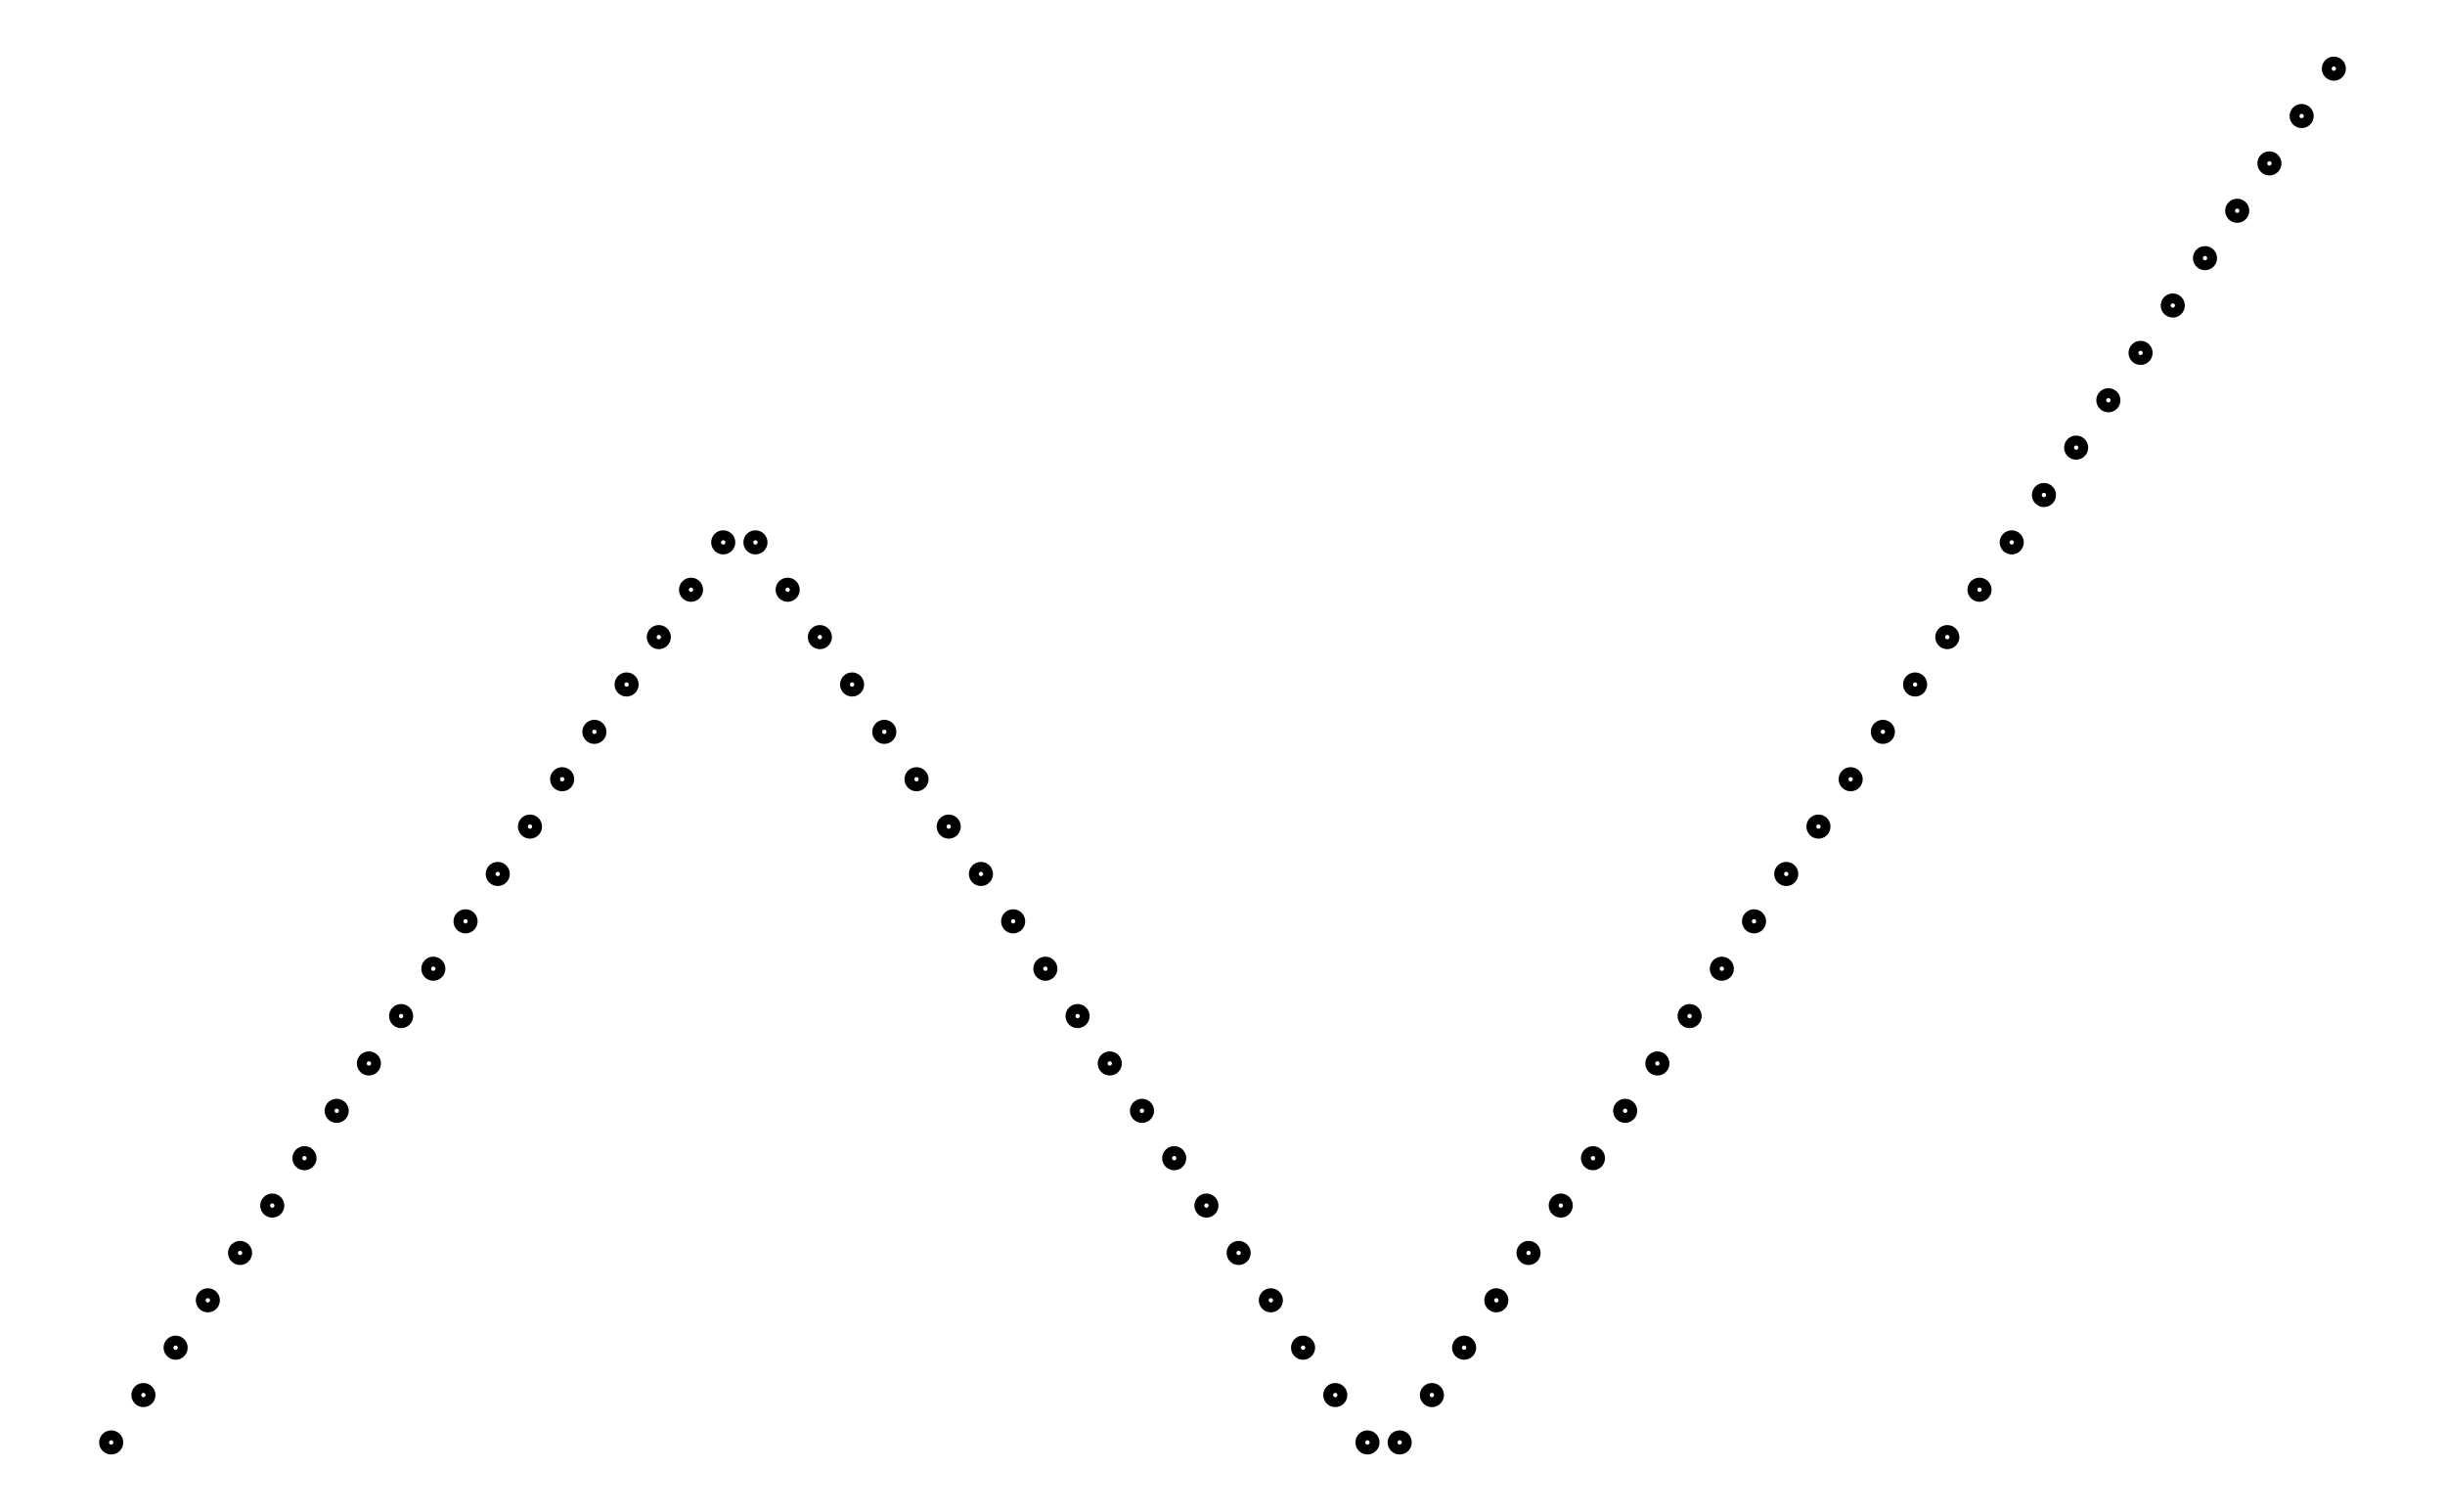
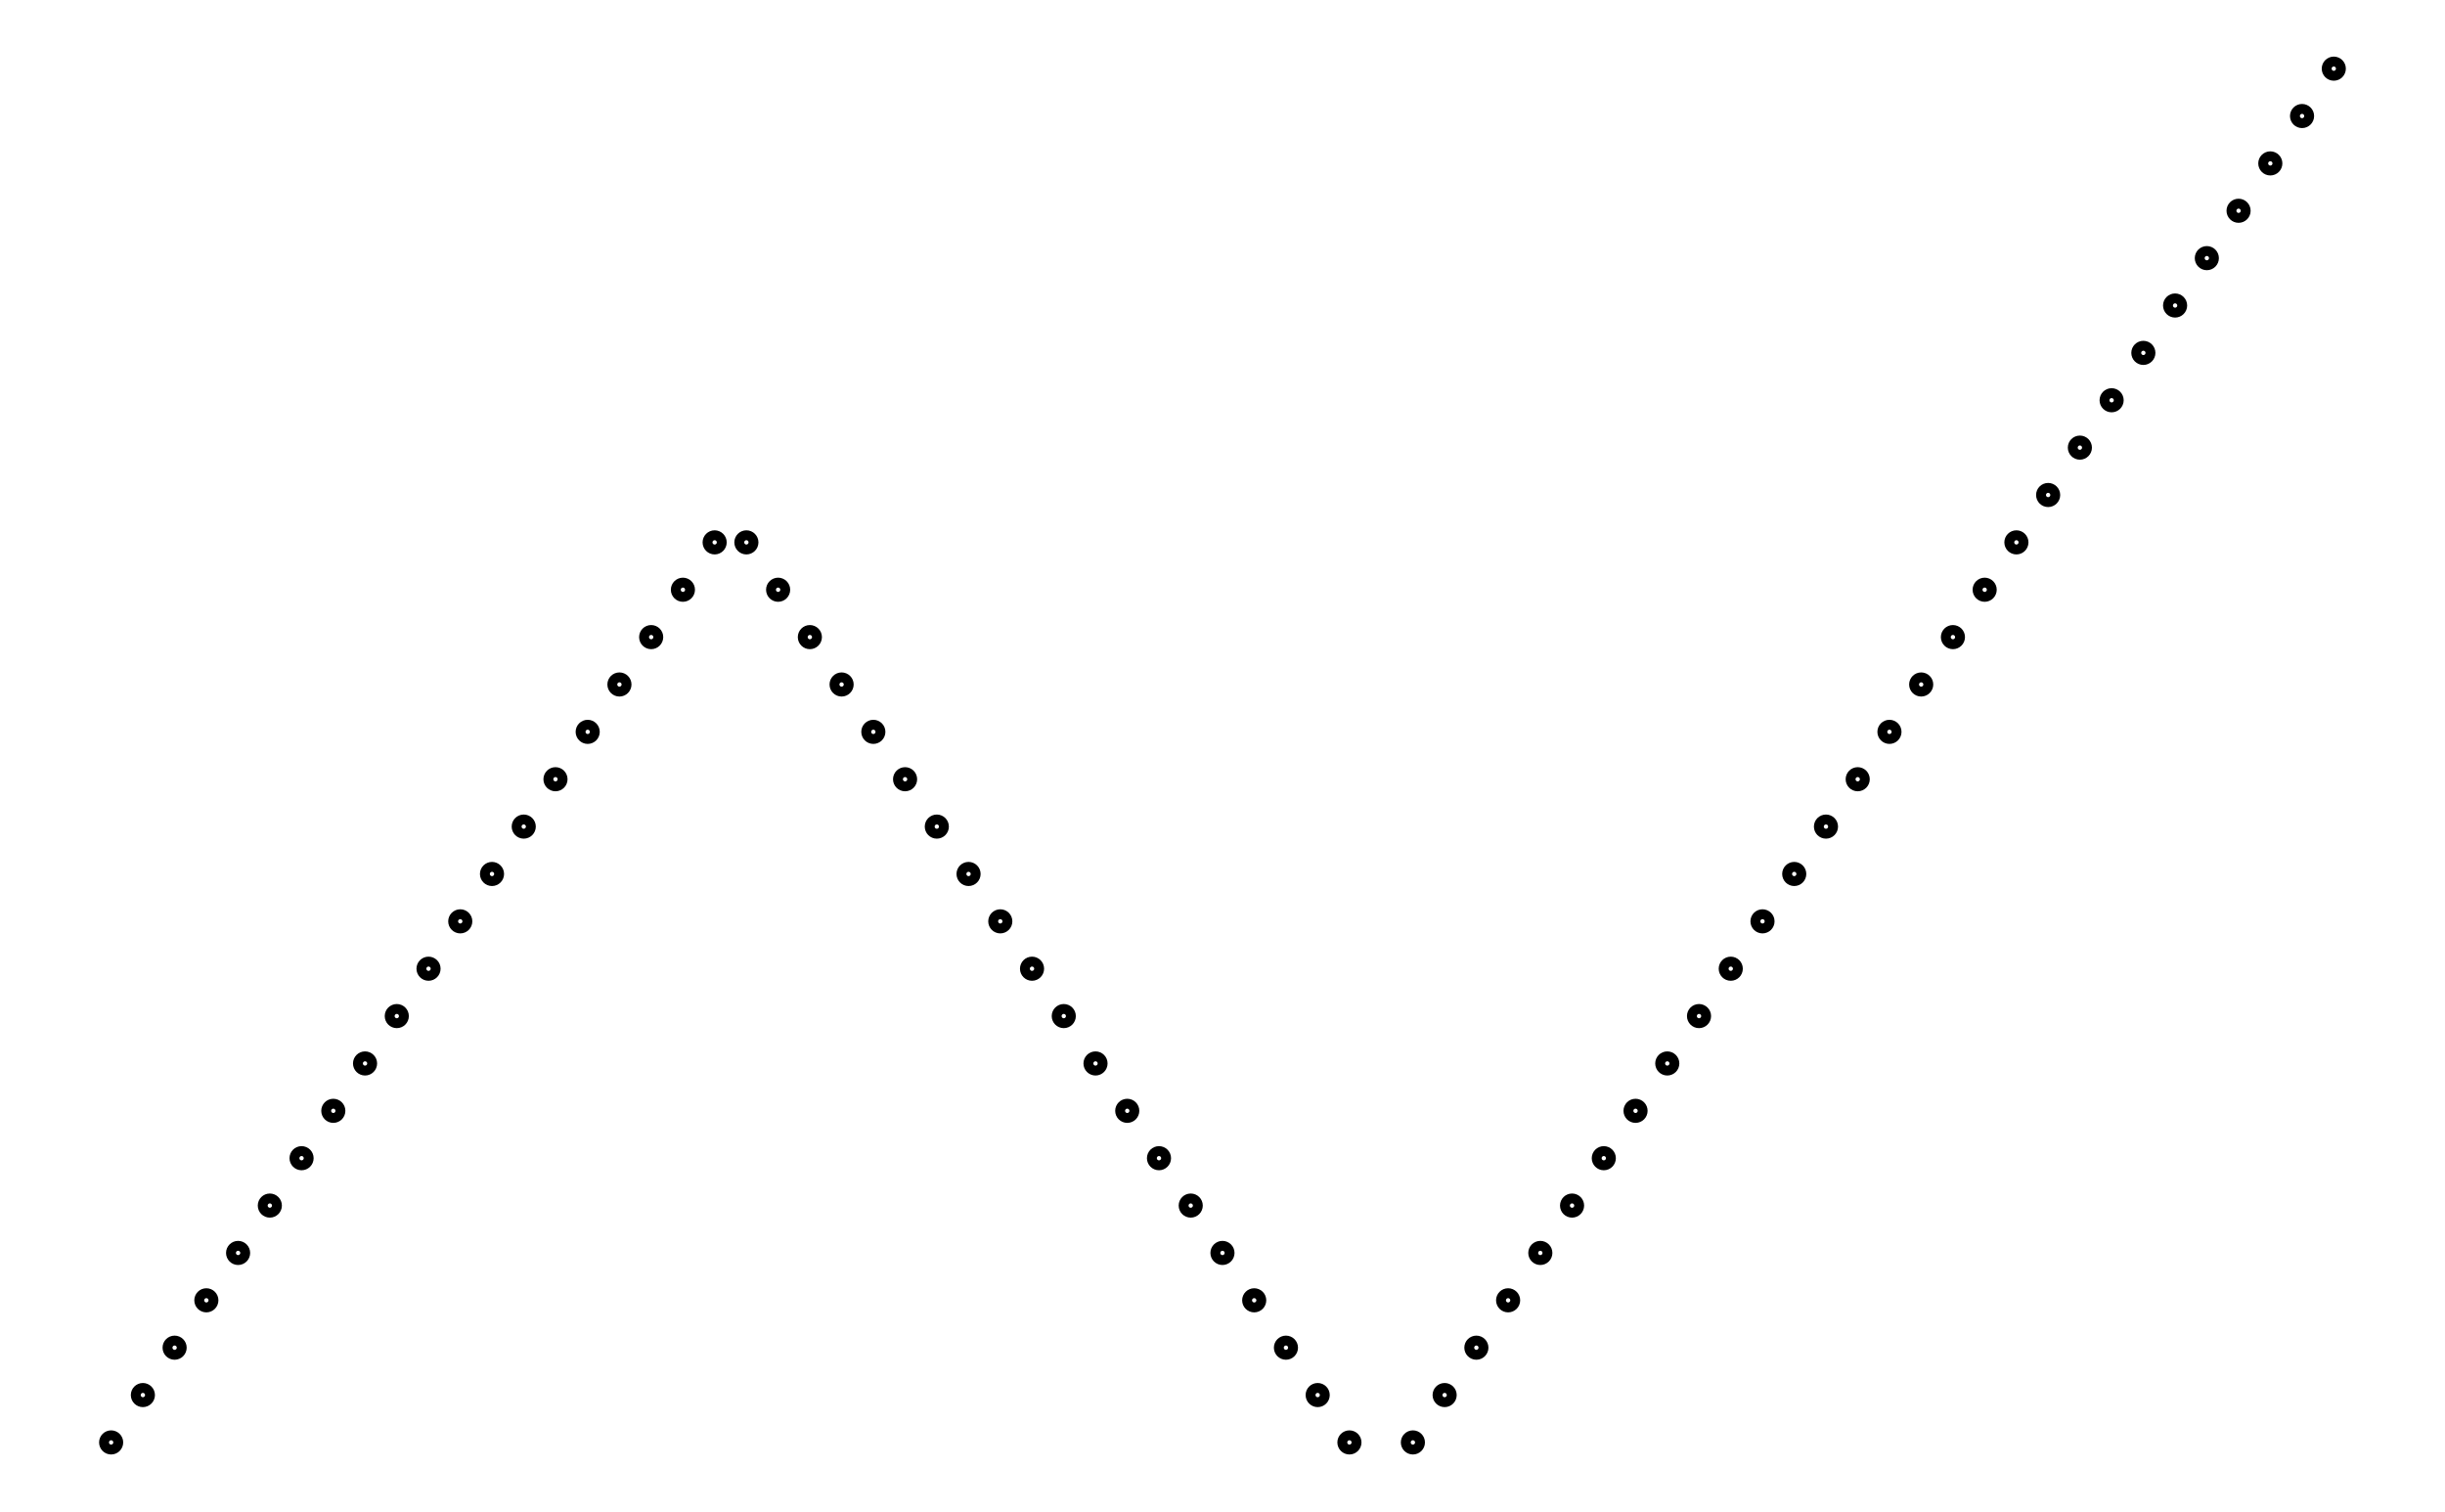
- <svg xmlns="http://www.w3.org/2000/svg" width="161.8" height="100.0" viewBox="-2.66 -1.55 171.80 110.00">
+ <svg xmlns="http://www.w3.org/2000/svg" width="161.8" height="100.0" viewBox="-2.69 -1.55 171.80 110.00">
  <g fill="none" stroke="black" stroke-width="0.145%" transform="translate(0, 106.8966) scale(3.4483, -3.4483)">
-     <circle cx="0.68" cy="1.00" r="0.15" />
-     <circle cx="1.36" cy="2.00" r="0.15" />
-     <circle cx="2.04" cy="3.00" r="0.15" />
-     <circle cx="2.72" cy="4.00" r="0.15" />
-     <circle cx="3.40" cy="5.00" r="0.15" />
-     <circle cx="4.08" cy="6.00" r="0.15" />
-     <circle cx="4.76" cy="7.00" r="0.15" />
-     <circle cx="5.44" cy="8.00" r="0.15" />
-     <circle cx="6.12" cy="9.00" r="0.15" />
-     <circle cx="6.80" cy="10.00" r="0.15" />
-     <circle cx="7.48" cy="11.00" r="0.15" />
-     <circle cx="8.16" cy="12.00" r="0.15" />
-     <circle cx="8.84" cy="13.00" r="0.15" />
-     <circle cx="9.52" cy="14.00" r="0.15" />
-     <circle cx="10.20" cy="15.00" r="0.15" />
-     <circle cx="10.88" cy="16.00" r="0.15" />
-     <circle cx="11.56" cy="17.00" r="0.15" />
-     <circle cx="12.24" cy="18.00" r="0.15" />
-     <circle cx="12.92" cy="19.00" r="0.15" />
-     <circle cx="13.60" cy="20.00" r="0.15" />
-     <circle cx="14.28" cy="20.00" r="0.15" />
-     <circle cx="14.96" cy="19.00" r="0.15" />
-     <circle cx="15.64" cy="18.00" r="0.15" />
-     <circle cx="16.32" cy="17.00" r="0.15" />
-     <circle cx="17.00" cy="16.00" r="0.15" />
-     <circle cx="17.68" cy="15.00" r="0.15" />
-     <circle cx="18.36" cy="14.00" r="0.15" />
-     <circle cx="19.04" cy="13.00" r="0.15" />
-     <circle cx="19.72" cy="12.00" r="0.15" />
-     <circle cx="20.40" cy="11.00" r="0.15" />
-     <circle cx="21.08" cy="10.00" r="0.15" />
-     <circle cx="21.76" cy="9.00" r="0.15" />
-     <circle cx="22.44" cy="8.00" r="0.15" />
-     <circle cx="23.12" cy="7.00" r="0.15" />
-     <circle cx="23.80" cy="6.00" r="0.15" />
-     <circle cx="24.48" cy="5.00" r="0.15" />
-     <circle cx="25.16" cy="4.00" r="0.15" />
-     <circle cx="25.84" cy="3.00" r="0.15" />
-     <circle cx="26.52" cy="2.00" r="0.15" />
-     <circle cx="27.20" cy="1.00" r="0.15" />
-     <circle cx="27.88" cy="1.00" r="0.15" />
-     <circle cx="28.56" cy="2.00" r="0.15" />
-     <circle cx="29.24" cy="3.00" r="0.15" />
-     <circle cx="29.92" cy="4.00" r="0.15" />
-     <circle cx="30.60" cy="5.00" r="0.15" />
-     <circle cx="31.28" cy="6.00" r="0.15" />
-     <circle cx="31.96" cy="7.00" r="0.15" />
-     <circle cx="32.64" cy="8.00" r="0.15" />
-     <circle cx="33.32" cy="9.00" r="0.15" />
-     <circle cx="34.00" cy="10.00" r="0.15" />
-     <circle cx="34.68" cy="11.00" r="0.15" />
-     <circle cx="35.36" cy="12.00" r="0.15" />
-     <circle cx="36.04" cy="13.00" r="0.15" />
-     <circle cx="36.72" cy="14.00" r="0.15" />
-     <circle cx="37.40" cy="15.00" r="0.15" />
-     <circle cx="38.08" cy="16.00" r="0.15" />
-     <circle cx="38.76" cy="17.00" r="0.15" />
-     <circle cx="39.44" cy="18.00" r="0.15" />
-     <circle cx="40.12" cy="19.00" r="0.15" />
-     <circle cx="40.80" cy="20.00" r="0.15" />
-     <circle cx="41.48" cy="21.00" r="0.15" />
-     <circle cx="42.16" cy="22.00" r="0.15" />
-     <circle cx="42.84" cy="23.00" r="0.15" />
-     <circle cx="43.52" cy="24.00" r="0.15" />
-     <circle cx="44.20" cy="25.00" r="0.15" />
-     <circle cx="44.88" cy="26.00" r="0.15" />
-     <circle cx="45.56" cy="27.00" r="0.15" />
-     <circle cx="46.24" cy="28.00" r="0.15" />
+     <circle cx="0.67" cy="1.00" r="0.15" />
+     <circle cx="1.34" cy="2.00" r="0.15" />
+     <circle cx="2.01" cy="3.00" r="0.15" />
+     <circle cx="2.68" cy="4.00" r="0.15" />
+     <circle cx="3.35" cy="5.00" r="0.15" />
+     <circle cx="4.02" cy="6.00" r="0.15" />
+     <circle cx="4.69" cy="7.00" r="0.15" />
+     <circle cx="5.36" cy="8.00" r="0.15" />
+     <circle cx="6.03" cy="9.00" r="0.15" />
+     <circle cx="6.70" cy="10.00" r="0.15" />
+     <circle cx="7.37" cy="11.00" r="0.15" />
+     <circle cx="8.04" cy="12.00" r="0.15" />
+     <circle cx="8.71" cy="13.00" r="0.15" />
+     <circle cx="9.38" cy="14.00" r="0.15" />
+     <circle cx="10.05" cy="15.00" r="0.15" />
+     <circle cx="10.73" cy="16.00" r="0.15" />
+     <circle cx="11.40" cy="17.00" r="0.15" />
+     <circle cx="12.07" cy="18.00" r="0.15" />
+     <circle cx="12.74" cy="19.00" r="0.15" />
+     <circle cx="13.41" cy="20.00" r="0.15" />
+     <circle cx="14.08" cy="20.00" r="0.15" />
+     <circle cx="14.75" cy="19.00" r="0.15" />
+     <circle cx="15.42" cy="18.00" r="0.15" />
+     <circle cx="16.09" cy="17.00" r="0.15" />
+     <circle cx="16.76" cy="16.00" r="0.15" />
+     <circle cx="17.43" cy="15.00" r="0.15" />
+     <circle cx="18.10" cy="14.00" r="0.15" />
+     <circle cx="18.77" cy="13.00" r="0.15" />
+     <circle cx="19.44" cy="12.00" r="0.15" />
+     <circle cx="20.11" cy="11.00" r="0.15" />
+     <circle cx="20.78" cy="10.00" r="0.15" />
+     <circle cx="21.45" cy="9.00" r="0.15" />
+     <circle cx="22.12" cy="8.00" r="0.15" />
+     <circle cx="22.79" cy="7.00" r="0.15" />
+     <circle cx="23.46" cy="6.00" r="0.15" />
+     <circle cx="24.13" cy="5.00" r="0.15" />
+     <circle cx="24.80" cy="4.00" r="0.15" />
+     <circle cx="25.47" cy="3.00" r="0.15" />
+     <circle cx="26.14" cy="2.00" r="0.15" />
+     <circle cx="26.81" cy="1.00" r="0.15" />
+     <circle cx="28.15" cy="1.00" r="0.15" />
+     <circle cx="28.82" cy="2.00" r="0.15" />
+     <circle cx="29.49" cy="3.00" r="0.15" />
+     <circle cx="30.16" cy="4.00" r="0.15" />
+     <circle cx="30.84" cy="5.00" r="0.15" />
+     <circle cx="31.51" cy="6.00" r="0.15" />
+     <circle cx="32.18" cy="7.00" r="0.15" />
+     <circle cx="32.85" cy="8.00" r="0.15" />
+     <circle cx="33.52" cy="9.00" r="0.15" />
+     <circle cx="34.19" cy="10.00" r="0.15" />
+     <circle cx="34.86" cy="11.00" r="0.15" />
+     <circle cx="35.53" cy="12.00" r="0.15" />
+     <circle cx="36.20" cy="13.00" r="0.15" />
+     <circle cx="36.87" cy="14.00" r="0.15" />
+     <circle cx="37.54" cy="15.00" r="0.15" />
+     <circle cx="38.21" cy="16.00" r="0.15" />
+     <circle cx="38.88" cy="17.00" r="0.15" />
+     <circle cx="39.55" cy="18.00" r="0.15" />
+     <circle cx="40.22" cy="19.00" r="0.15" />
+     <circle cx="40.89" cy="20.00" r="0.15" />
+     <circle cx="41.56" cy="21.00" r="0.15" />
+     <circle cx="42.23" cy="22.00" r="0.15" />
+     <circle cx="42.90" cy="23.00" r="0.15" />
+     <circle cx="43.57" cy="24.00" r="0.15" />
+     <circle cx="44.24" cy="25.00" r="0.15" />
+     <circle cx="44.91" cy="26.00" r="0.15" />
+     <circle cx="45.58" cy="27.00" r="0.15" />
+     <circle cx="46.25" cy="28.00" r="0.15" />
    <circle cx="46.92" cy="29.00" r="0.15" />
-     <circle cx="47.60" cy="30.00" r="0.15" />
+     <circle cx="47.59" cy="30.00" r="0.15" />
  </g>
</svg>
